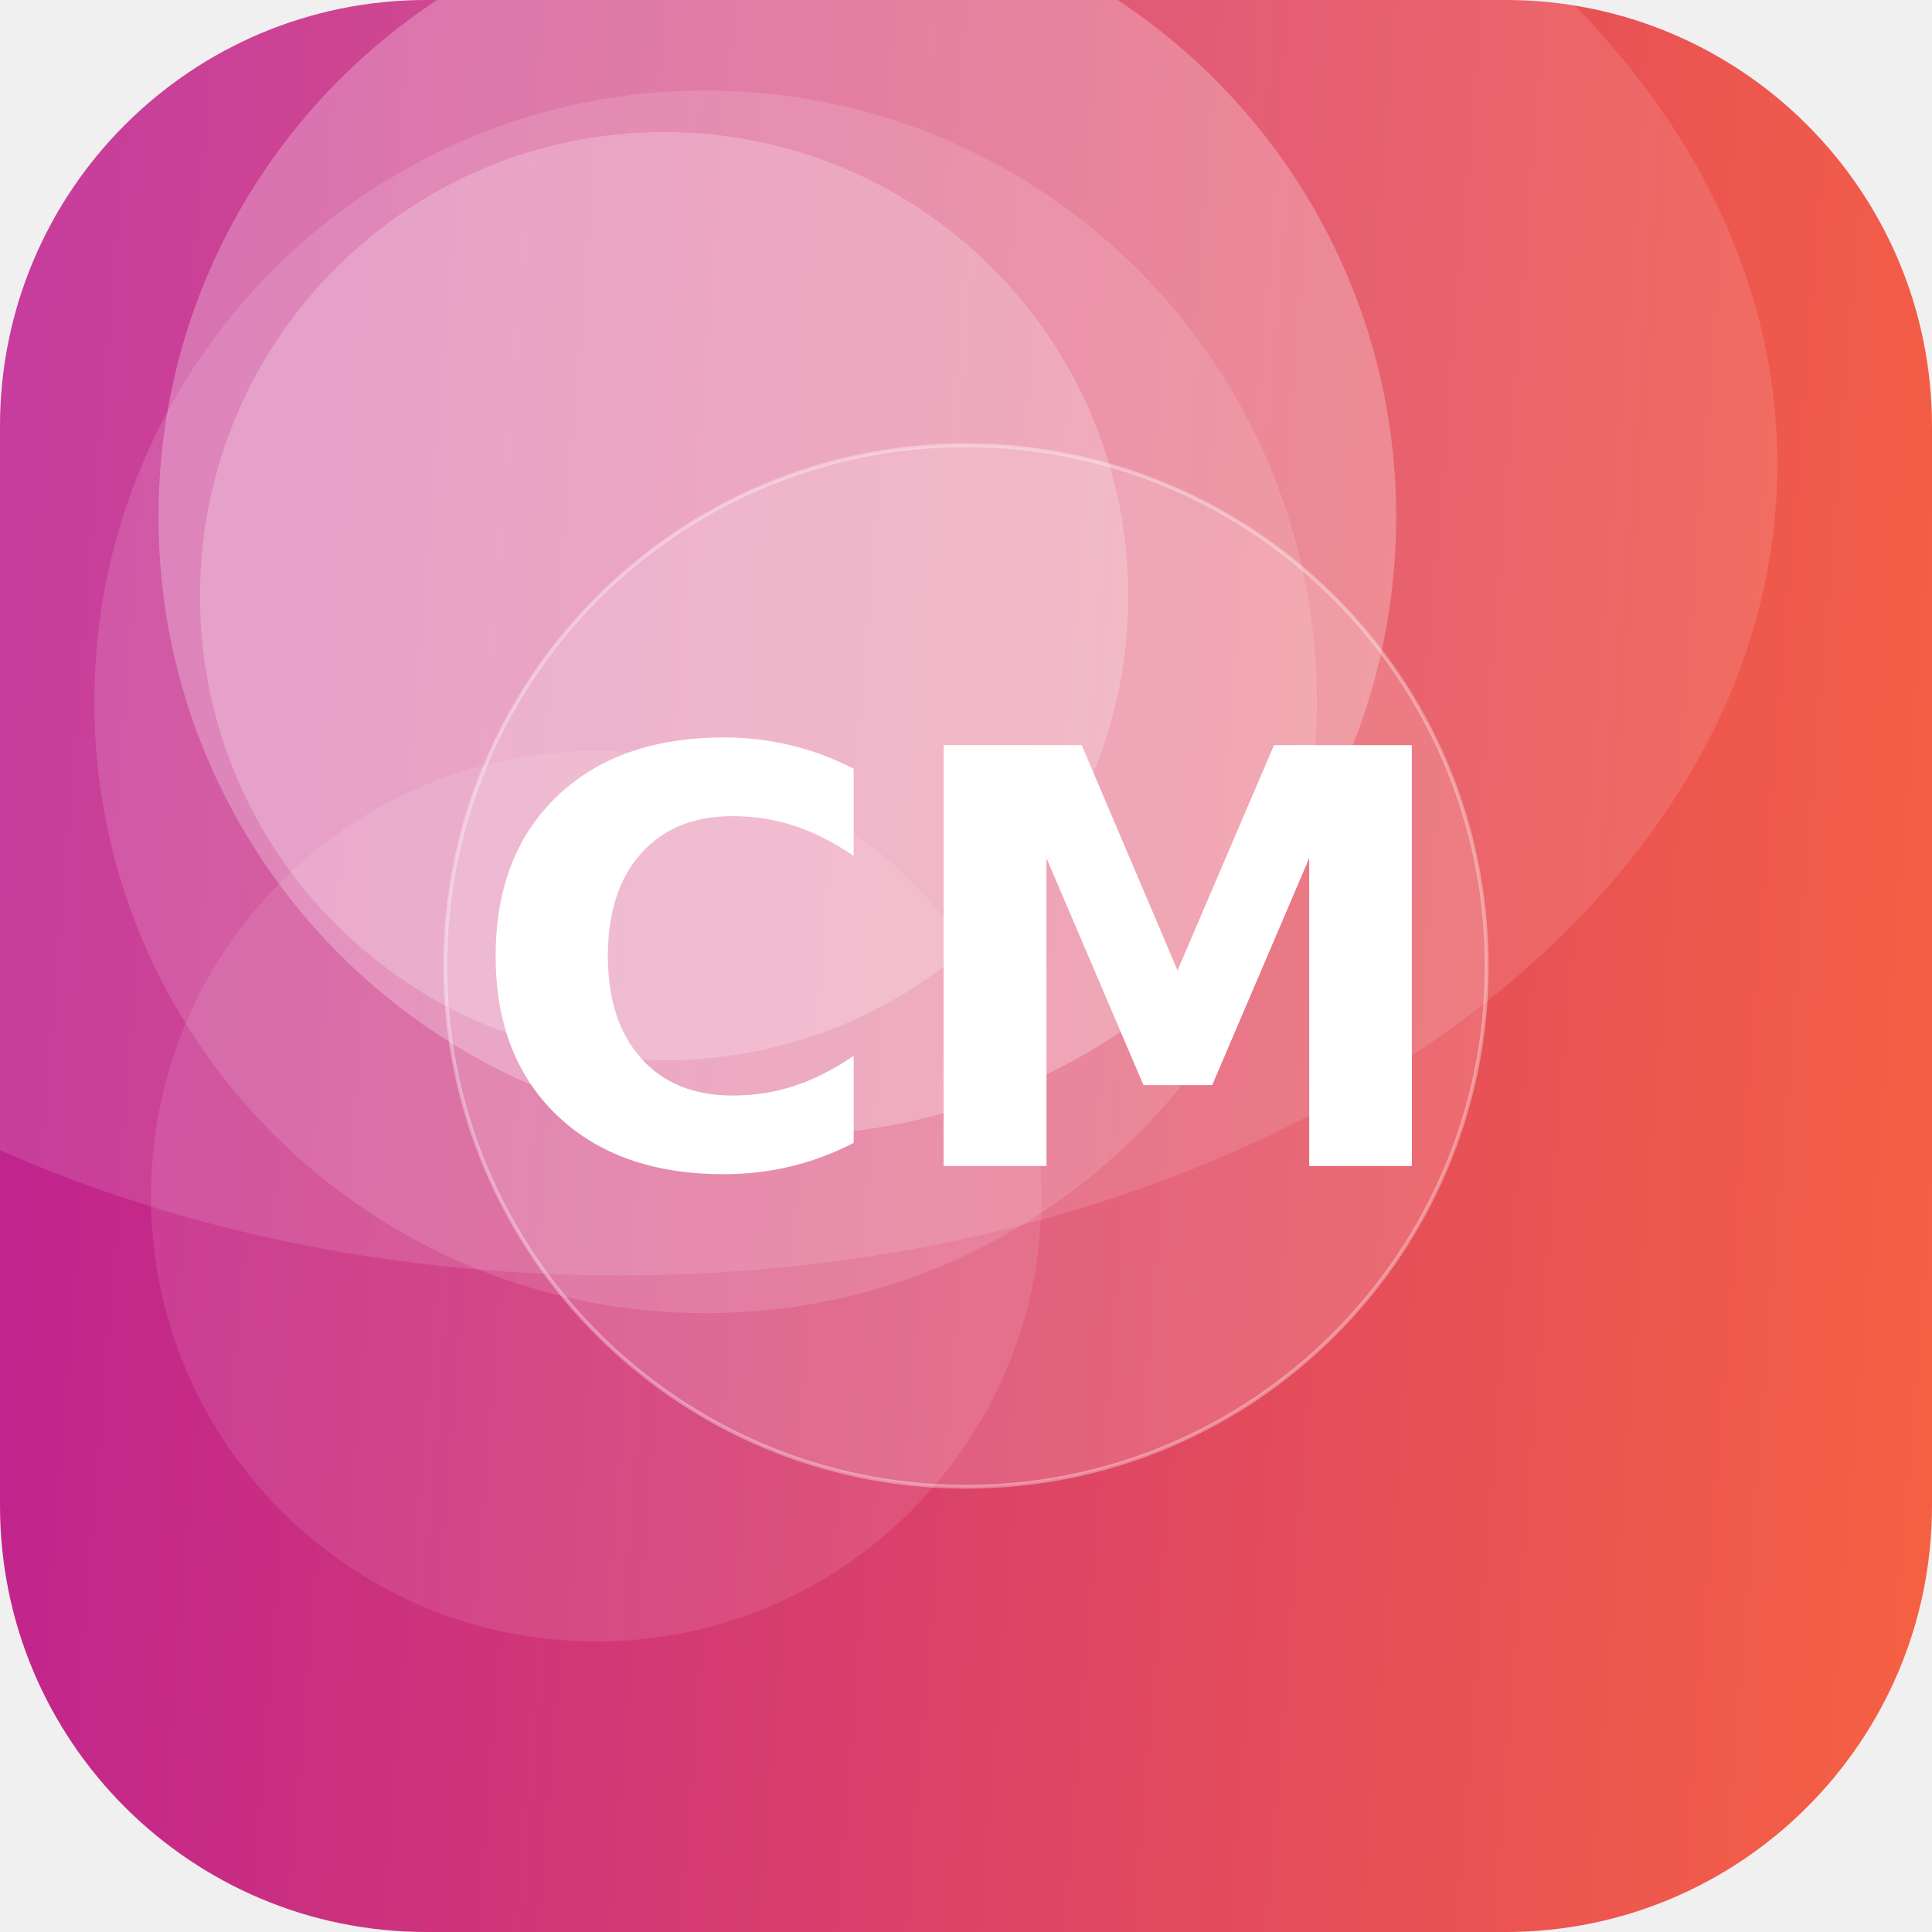
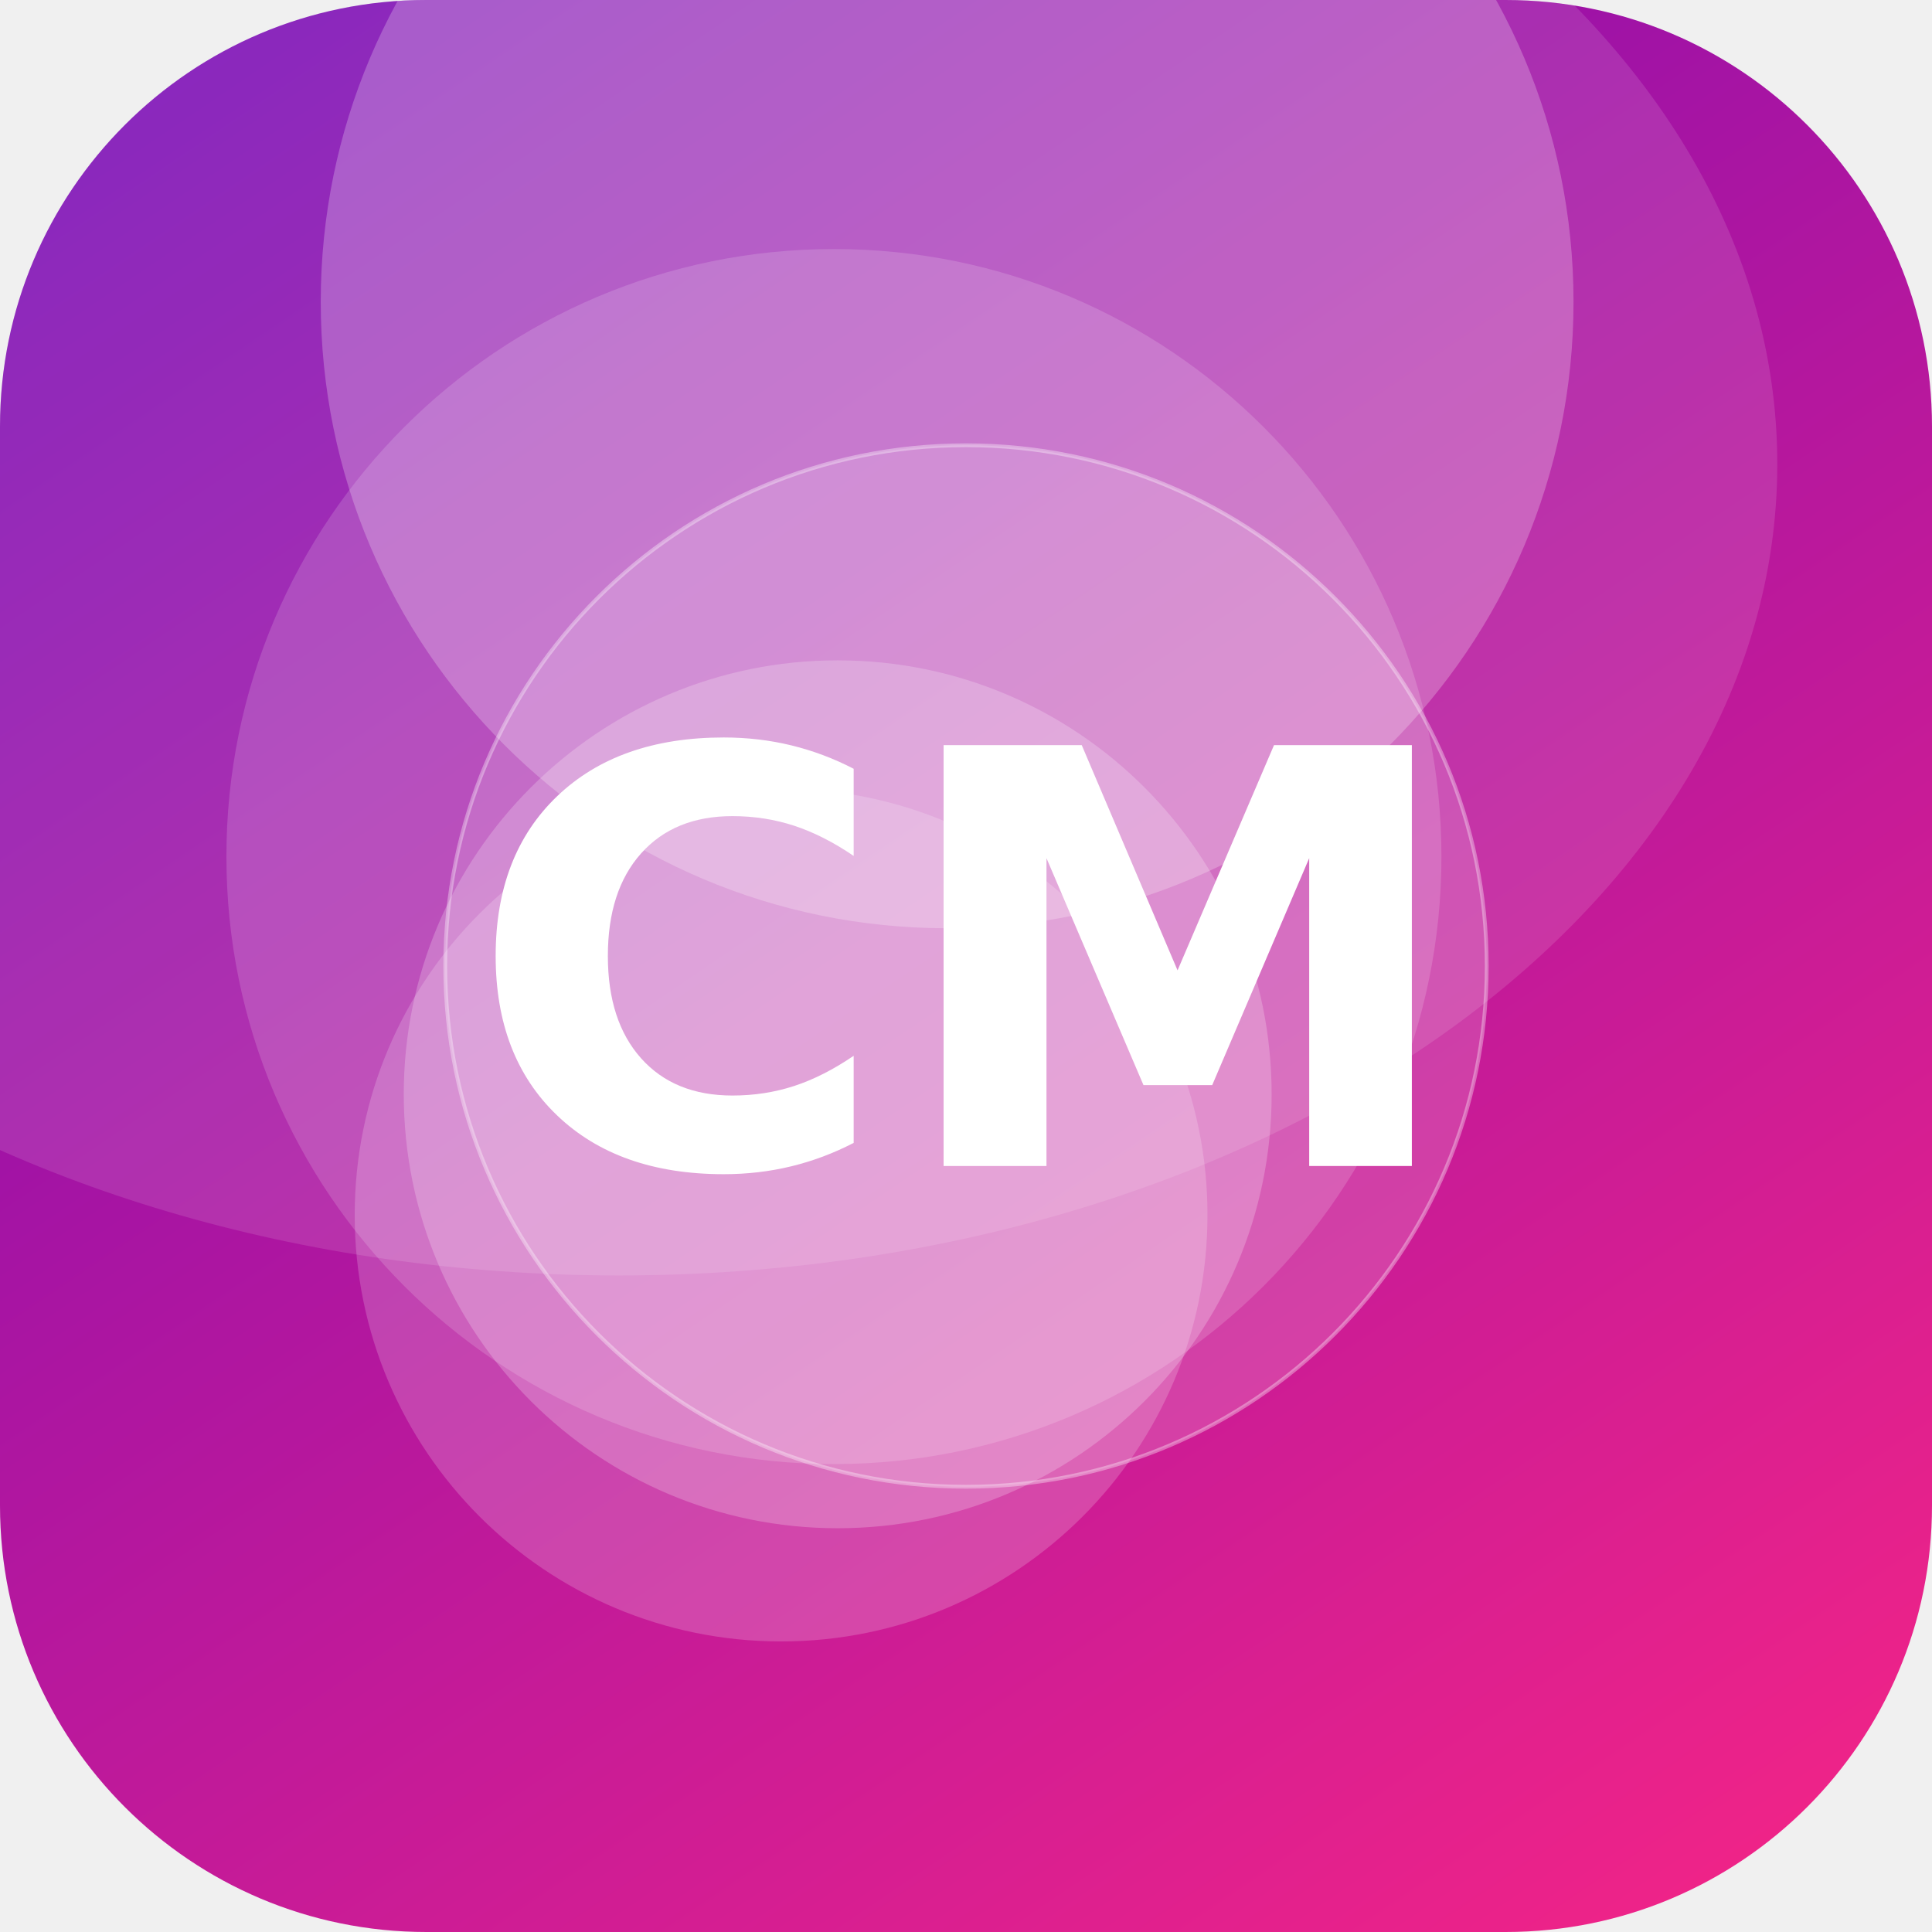
<svg xmlns="http://www.w3.org/2000/svg" width="512" height="512" viewBox="0 0 512 512">
  <defs>
-     <linearGradient id="g" x1="0" y1="0" x2="1" y2="1" gradientTransform="rotate(139 0.5 0.5)">
-       <stop offset="0" stop-color="#FF6B35" />
-       <stop offset="1" stop-color="#B5179E" />
+     <linearGradient id="g" x1="0" y1="0" x2="1" y2="1" gradientTransform="rotate(191 0.5 0.5)">
+       <stop offset="0" stop-color="#F72585" />
+       <stop offset="1" stop-color="#7209B7" />
    </linearGradient>
    <clipPath id="c">
      <rect width="512" height="512" rx="113" />
    </clipPath>
  </defs>
  <g clip-path="url(#c)">
    <rect width="512" height="512" fill="url(#g)" />
-     <circle cx="187" cy="186" r="162" fill="#FFFFFF" fill-opacity="0.13" />
-     <circle cx="176" cy="158" r="123" fill="#FFFFFF" fill-opacity="0.22" />
-     <circle cx="158" cy="317" r="118" fill="#FFFFFF" fill-opacity="0.10" />
-     <circle cx="206" cy="137" r="164" fill="#FFFFFF" fill-opacity="0.26" />
+     <circle cx="207" cy="322" r="113" fill="#FFFFFF" fill-opacity="0.19" />
+     <circle cx="251" cy="80" r="166" fill="#FFFFFF" fill-opacity="0.24" />
+     <circle cx="222" cy="290" r="115" fill="#FFFFFF" fill-opacity="0.22" />
+     <circle cx="221" cy="227" r="161" fill="#FFFFFF" fill-opacity="0.16" />
    <ellipse cx="164" cy="123" rx="307" ry="215" fill="#FFFFFF" fill-opacity="0.12" />
    <circle cx="256" cy="256" r="138" fill="#FFFFFF" fill-opacity="0.16" stroke="#FFFFFF" stroke-opacity="0.35" />
    <text x="50%" y="50%" dy="53" text-anchor="middle" font-family="DejaVu Sans, Helvetica, Arial, sans-serif" font-weight="bold" font-size="153" fill="#FFFFFF">CM</text>
  </g>
</svg>
